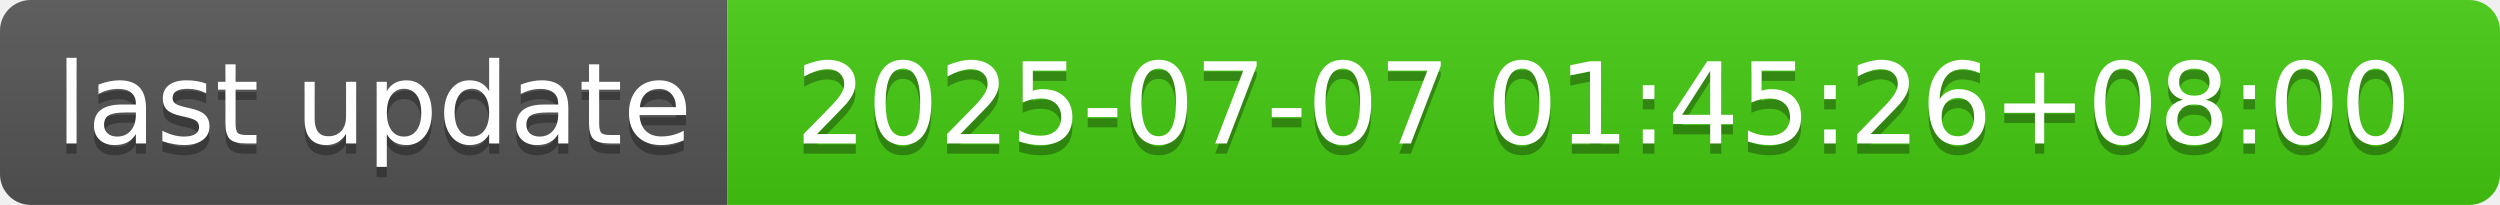
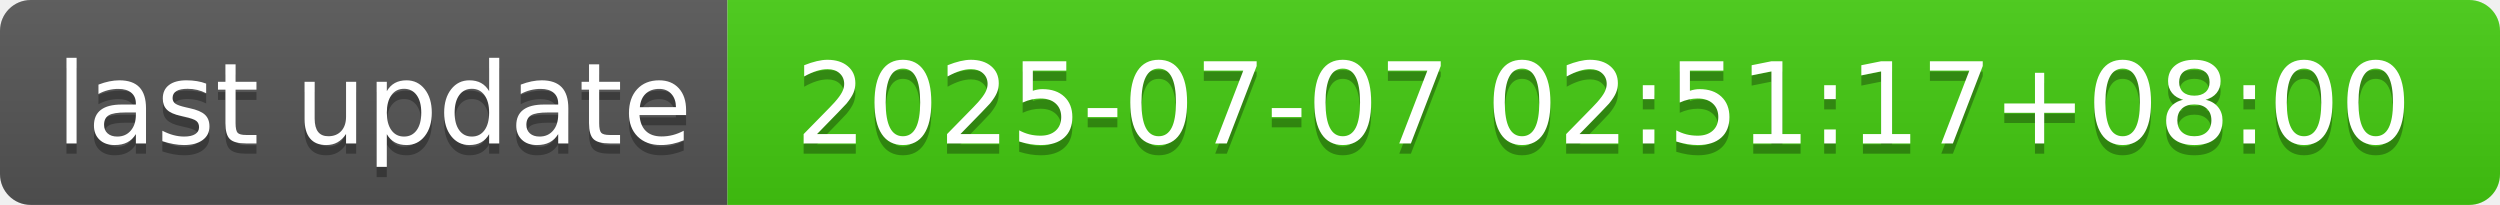
- <svg xmlns="http://www.w3.org/2000/svg" width="244" height="20" role="img" aria-label="last update: 2025-07-07 01:45:26+08:00">
+ <svg xmlns="http://www.w3.org/2000/svg" width="244" height="20" role="img" aria-label="last update: 2025-07-07 02:51:17+08:00">
  <linearGradient id="s" x2="0" y2="100%">
    <stop offset="0" stop-color="#bbb" stop-opacity=".1" />
    <stop offset="1" stop-opacity=".1" />
  </linearGradient>
  <clipPath id="r">
    <rect width="244" height="20" rx="3" fill="#fff" />
  </clipPath>
  <g clip-path="url(#r)">
    <rect width="71" height="20" fill="#555" />
    <rect x="71" width="173" height="20" fill="#4c1" />
    <rect width="244" height="20" fill="url(#s)" />
  </g>
  <g fill="#fff" text-anchor="middle" font-family="Verdana,Geneva,DejaVu Sans,sans-serif" text-rendering="geometricPrecision" font-size="110">
    <text aria-hidden="true" x="365" y="150" fill="#010101" fill-opacity=".3" transform="scale(.1)" textLength="610">last update</text>
    <text x="365" y="140" transform="scale(.1)" fill="#fff" textLength="610">last update</text>
-     <text aria-hidden="true" x="1565" y="150" fill="#010101" fill-opacity=".3" transform="scale(.1)" textLength="1630">2025-07-07 01:45:26+08:00</text>
-     <text x="1565" y="140" transform="scale(.1)" fill="#fff" textLength="1630">2025-07-07 01:45:26+08:00</text>
+     <text aria-hidden="true" x="1565" y="150" fill="#010101" fill-opacity=".3" transform="scale(.1)" textLength="1630">2025-07-07 02:51:17+08:00</text>
+     <text x="1565" y="140" transform="scale(.1)" fill="#fff" textLength="1630">2025-07-07 02:51:17+08:00</text>
  </g>
</svg>
